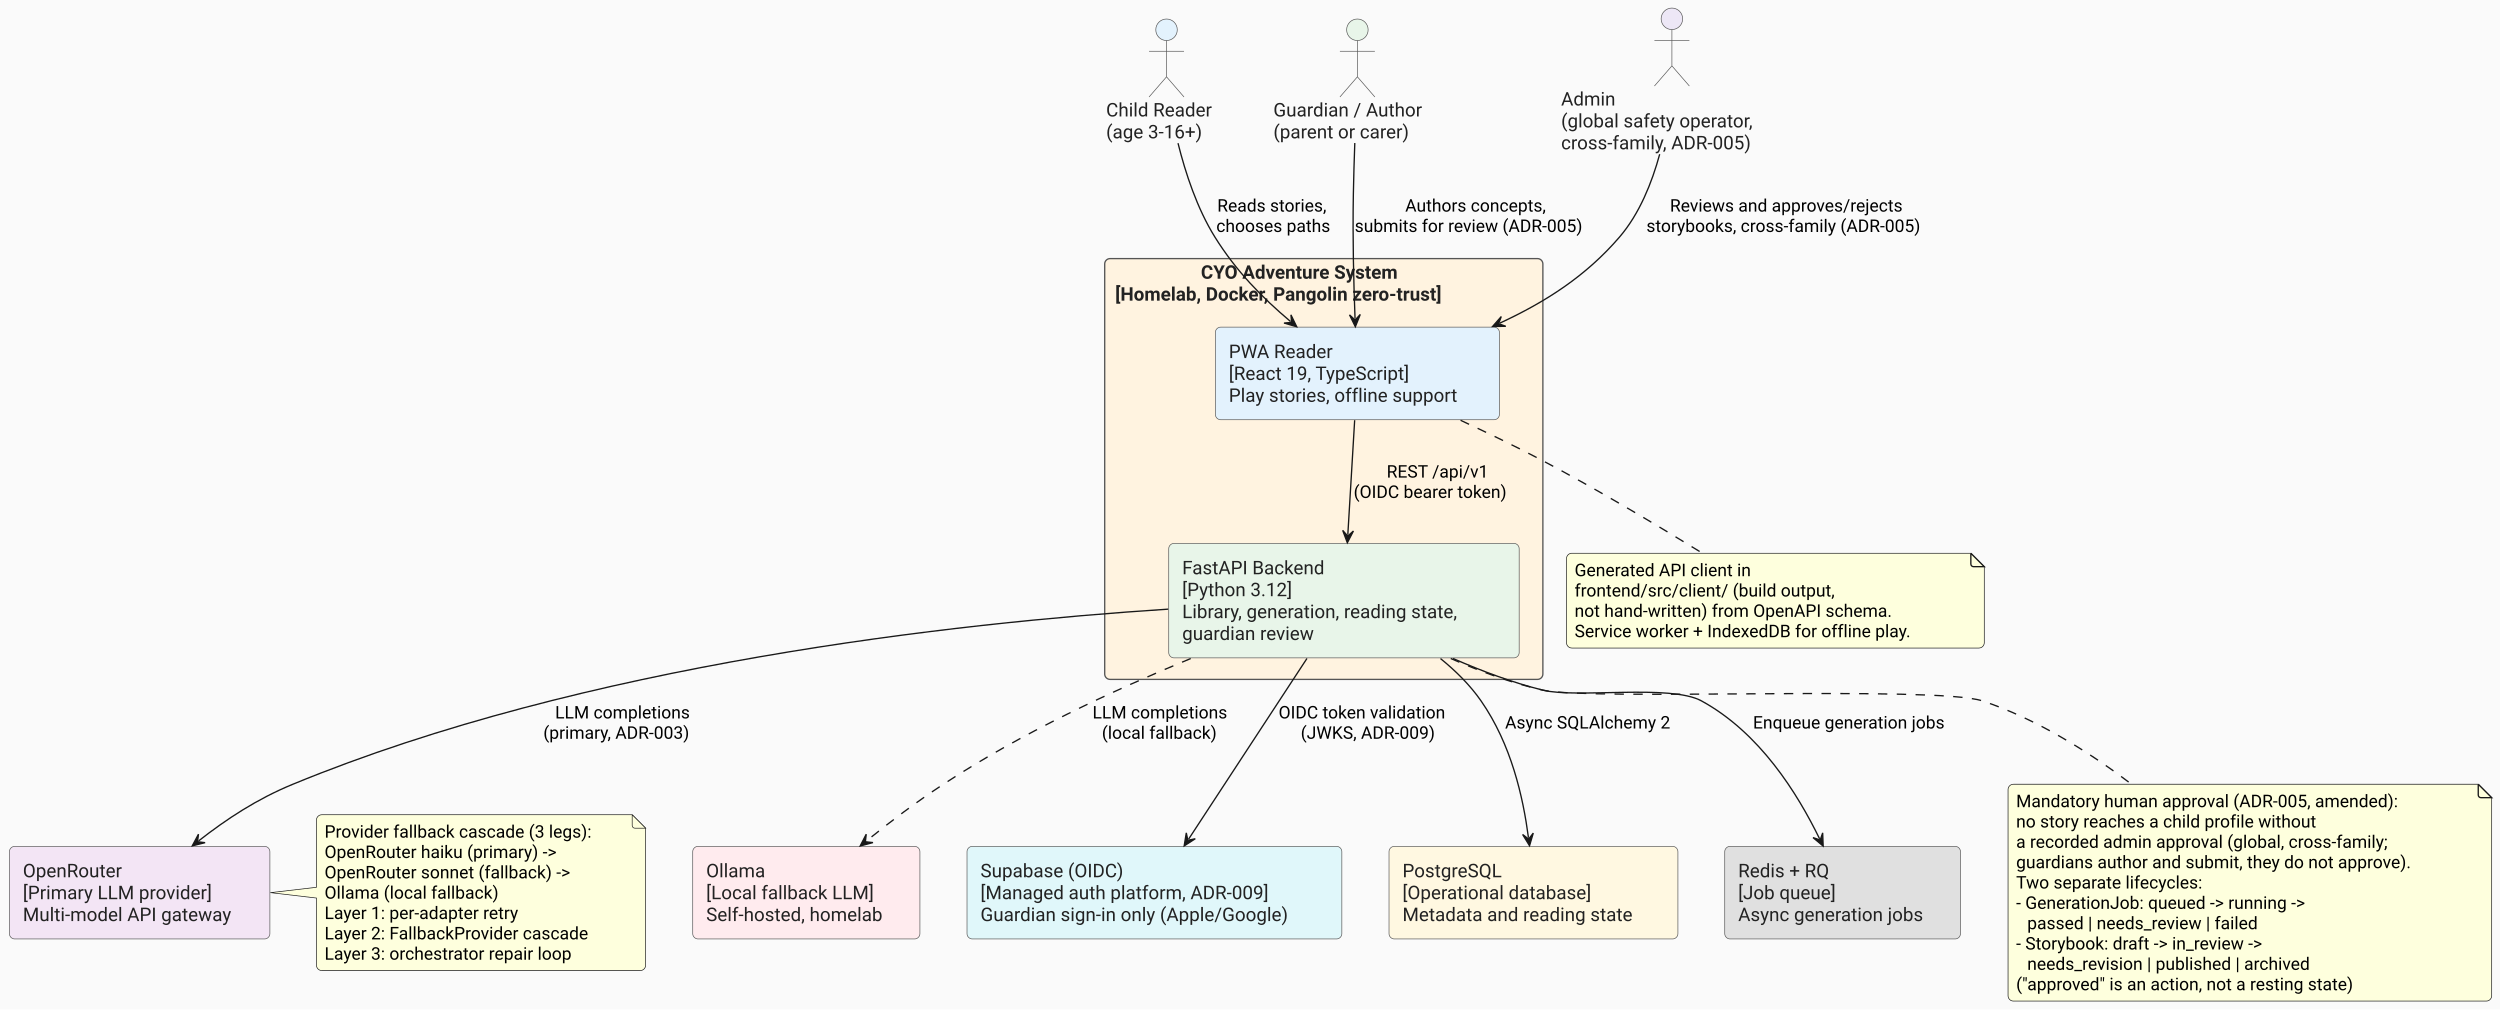
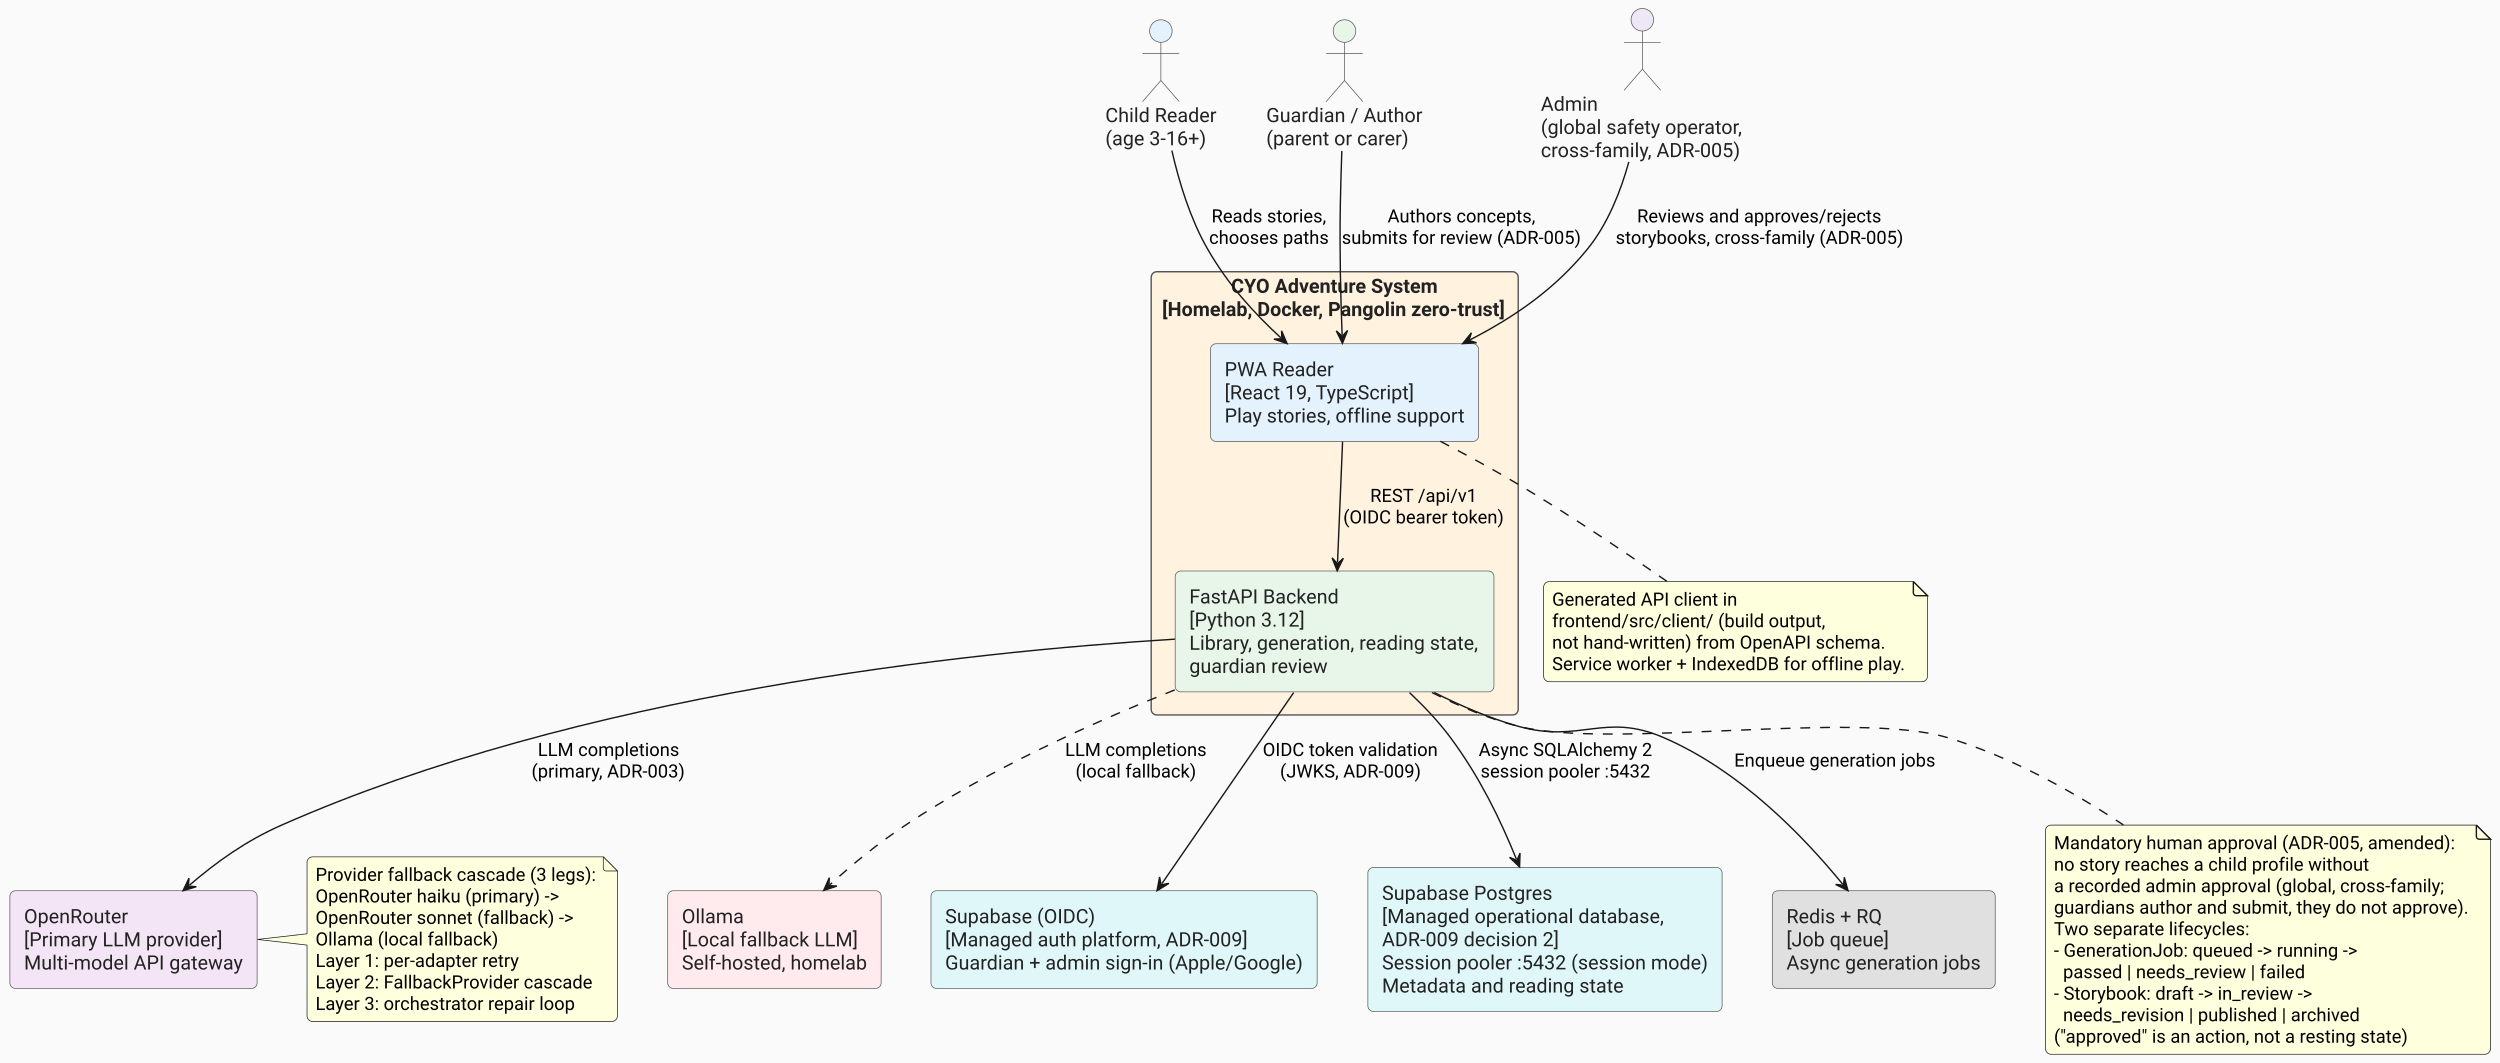
- <svg xmlns="http://www.w3.org/2000/svg" contentStyleType="text/css" data-diagram-type="DESCRIPTION" height="751px" preserveAspectRatio="none" style="width:1860px;height:751px;background:#FAFAFA;" version="1.1" viewBox="0 0 1860 751" width="1860px" zoomAndPan="magnify">
+ <svg xmlns="http://www.w3.org/2000/svg" contentStyleType="text/css" data-diagram-type="DESCRIPTION" height="753px" preserveAspectRatio="none" style="width:1771px;height:753px;background:#FAFAFA;" version="1.1" viewBox="0 0 1771 753" width="1771px" zoomAndPan="magnify">
  <defs />
  <g>
-     <rect fill="#FAFAFA" height="751" style="stroke:none;stroke-width:1;" width="1860" x="0" y="0" />
-     <g class="cluster" data-qualified-name="system" data-source-line="38" id="ent0005">
-       <rect fill="#FFF3E0" height="313.08" rx="4" ry="4" style="stroke:#555555;stroke-width:1;" width="326" x="821.9" y="192.39" />
-       <text fill="#222222" font-family="'Roboto'" font-size="14" font-weight="bold" lengthAdjust="spacing" textLength="182.882" x="893.459" y="207.385">CYO Adventure System</text>
-       <text fill="#222222" font-family="'Roboto'" font-size="14" font-weight="bold" lengthAdjust="spacing" textLength="310.434" x="829.683" y="223.682">[Homelab, Docker, Pangolin zero-trust]</text>
+     <rect fill="#FAFAFA" height="753" style="stroke:none;stroke-width:1;" width="1771" x="0" y="0" />
+     <g class="cluster" data-qualified-name="system" data-source-line="40" id="ent0005">
+       <rect fill="#FFF3E0" height="314" rx="4" ry="4" style="stroke:#555555;stroke-width:1;" width="260" x="815.5" y="192.5" />
+       <text fill="#222222" font-family="'Roboto'" font-size="14" font-weight="bold" lengthAdjust="spacing" textLength="146.795" x="872.102" y="207.488">CYO Adventure System</text>
+       <text fill="#222222" font-family="'Roboto'" font-size="14" font-weight="bold" lengthAdjust="spacing" textLength="244.535" x="823.232" y="223.894">[Homelab, Docker, Pangolin zero-trust]</text>
    </g>
-     <g class="entity" data-qualified-name="system.pwa" data-source-line="39" id="ent0006">
-       <rect fill="#E3F2FD" height="68.891" rx="4" ry="4" style="stroke:#555555;stroke-width:0.5;" width="211.338" x="904.23" y="243.39" />
-       <text fill="#222222" font-family="'Roboto'" font-size="14" lengthAdjust="spacing" textLength="86.488" x="914.23" y="266.385">PWA Reader</text>
-       <text fill="#222222" font-family="'Roboto'" font-size="14" lengthAdjust="spacing" textLength="157.138" x="914.23" y="282.682">[React 19, TypeScript]</text>
-       <text fill="#222222" font-family="'Roboto'" font-size="14" lengthAdjust="spacing" textLength="191.338" x="914.23" y="298.979">Play stories, offline support</text>
+     <g class="entity" data-qualified-name="system.pwa" data-source-line="41" id="ent0006">
+       <rect fill="#E3F2FD" height="69.219" rx="4" ry="4" style="stroke:#555555;stroke-width:0.5;" width="189.894" x="857.5" y="243.5" />
+       <text fill="#222222" font-family="'Roboto'" font-size="14" lengthAdjust="spacing" textLength="77.588" x="867.5" y="266.488">PWA Reader</text>
+       <text fill="#222222" font-family="'Roboto'" font-size="14" lengthAdjust="spacing" textLength="134.928" x="867.5" y="282.894">[React 19, TypeScript]</text>
+       <text fill="#222222" font-family="'Roboto'" font-size="14" lengthAdjust="spacing" textLength="169.894" x="867.5" y="299.301">Play stories, offline support</text>
    </g>
-     <g class="entity" data-qualified-name="system.backend" data-source-line="40" id="ent0007">
-       <rect fill="#E8F5E9" height="85.188" rx="4" ry="4" style="stroke:#555555;stroke-width:0.5;" width="260.741" x="869.53" y="404.28" />
-       <text fill="#222222" font-family="'Roboto'" font-size="14" lengthAdjust="spacing" textLength="116.375" x="879.53" y="427.275">FastAPI Backend</text>
-       <text fill="#222222" font-family="'Roboto'" font-size="14" lengthAdjust="spacing" textLength="95.074" x="879.53" y="443.572">[Python 3.12]</text>
-       <text fill="#222222" font-family="'Roboto'" font-size="14" lengthAdjust="spacing" textLength="240.741" x="879.53" y="459.869">Library, generation, reading state,</text>
-       <text fill="#222222" font-family="'Roboto'" font-size="14" lengthAdjust="spacing" textLength="113.381" x="879.53" y="476.166">guardian review</text>
+     <g class="entity" data-qualified-name="system.backend" data-source-line="42" id="ent0007">
+       <rect fill="#E8F5E9" height="85.625" rx="4" ry="4" style="stroke:#555555;stroke-width:0.5;" width="225.816" x="832.5" y="404.5" />
+       <text fill="#222222" font-family="'Roboto'" font-size="14" lengthAdjust="spacing" textLength="106.217" x="842.5" y="427.488">FastAPI Backend</text>
+       <text fill="#222222" font-family="'Roboto'" font-size="14" lengthAdjust="spacing" textLength="81.655" x="842.5" y="443.894">[Python 3.12]</text>
+       <text fill="#222222" font-family="'Roboto'" font-size="14" lengthAdjust="spacing" textLength="205.816" x="842.5" y="460.301">Library, generation, reading state,</text>
+       <text fill="#222222" font-family="'Roboto'" font-size="14" lengthAdjust="spacing" textLength="98.356" x="842.5" y="476.707">guardian review</text>
    </g>
-     <g class="entity" data-qualified-name="child" data-source-line="33" id="ent0002">
-       <ellipse cx="867.9" cy="22.15" fill="#E3F2FD" rx="8" ry="8" style="stroke:#555555;stroke-width:0.5;" />
-       <path d="M867.9,30.15 L867.9,57.15 M854.9,38.15 L880.9,38.15 M867.9,57.15 L854.9,72.15 M867.9,57.15 L880.9,72.15" fill="none" style="stroke:#555555;stroke-width:0.5;" />
-       <text fill="#222222" font-family="'Roboto'" font-size="14" lengthAdjust="spacing" textLength="89.94" x="822.93" y="86.645">Child Reader</text>
-       <text fill="#222222" font-family="'Roboto'" font-size="14" lengthAdjust="spacing" textLength="84.957" x="822.93" y="102.942">(age 3-16+)</text>
+     <g class="entity" data-qualified-name="child" data-source-line="35" id="ent0002">
+       <ellipse cx="822.365" cy="22" fill="#E3F2FD" rx="8" ry="8" style="stroke:#555555;stroke-width:0.5;" />
+       <path d="M822.365,30 L822.365,57 M809.365,38 L835.365,38 M822.365,57 L809.365,72 M822.365,57 L835.365,72" fill="none" style="stroke:#555555;stroke-width:0.5;" />
+       <text fill="#222222" font-family="'Roboto'" font-size="14" lengthAdjust="spacing" textLength="78.73" x="783" y="86.488">Child Reader</text>
+       <text fill="#222222" font-family="'Roboto'" font-size="14" lengthAdjust="spacing" textLength="71.456" x="783" y="102.894">(age 3-16+)</text>
    </g>
-     <g class="entity" data-qualified-name="guardian" data-source-line="34" id="ent0003">
-       <ellipse cx="1009.898" cy="22.15" fill="#E8F5E9" rx="8" ry="8" style="stroke:#555555;stroke-width:0.5;" />
-       <path d="M1009.898,30.15 L1009.898,57.15 M996.898,38.15 L1022.898,38.15 M1009.898,57.15 L996.898,72.15 M1009.898,57.15 L1022.898,72.15" fill="none" style="stroke:#555555;stroke-width:0.5;" />
-       <text fill="#222222" font-family="'Roboto'" font-size="14" lengthAdjust="spacing" textLength="125.036" x="947.38" y="86.645">Guardian / Author</text>
-       <text fill="#222222" font-family="'Roboto'" font-size="14" lengthAdjust="spacing" textLength="116.744" x="947.38" y="102.942">(parent or carer)</text>
+     <g class="entity" data-qualified-name="guardian" data-source-line="36" id="ent0003">
+       <ellipse cx="952.426" cy="22" fill="#E8F5E9" rx="8" ry="8" style="stroke:#555555;stroke-width:0.5;" />
+       <path d="M952.426,30 L952.426,57 M939.426,38 L965.426,38 M952.426,57 L939.426,72 M952.426,57 L965.426,72" fill="none" style="stroke:#555555;stroke-width:0.5;" />
+       <text fill="#222222" font-family="'Roboto'" font-size="14" lengthAdjust="spacing" textLength="110.852" x="897" y="86.488">Guardian / Author</text>
+       <text fill="#222222" font-family="'Roboto'" font-size="14" lengthAdjust="spacing" textLength="101.151" x="897" y="102.894">(parent or carer)</text>
    </g>
-     <g class="entity" data-qualified-name="admin" data-source-line="35" id="ent0004">
-       <ellipse cx="1243.895" cy="14" fill="#EDE7F6" rx="8" ry="8" style="stroke:#555555;stroke-width:0.5;" />
-       <path d="M1243.895,22 L1243.895,49 M1230.895,30 L1256.895,30 M1243.895,49 L1230.895,64 M1243.895,49 L1256.895,64" fill="none" style="stroke:#555555;stroke-width:0.5;" />
-       <text fill="#222222" font-family="'Roboto'" font-size="14" lengthAdjust="spacing" textLength="44.864" x="1161.44" y="78.495">Admin</text>
-       <text fill="#222222" font-family="'Roboto'" font-size="14" lengthAdjust="spacing" textLength="164.91" x="1161.44" y="94.792">(global safety operator,</text>
-       <text fill="#222222" font-family="'Roboto'" font-size="14" lengthAdjust="spacing" textLength="161.089" x="1161.44" y="111.089">cross-family, ADR-005)</text>
+     <g class="entity" data-qualified-name="admin" data-source-line="37" id="ent0004">
+       <ellipse cx="1163.448" cy="14" fill="#EDE7F6" rx="8" ry="8" style="stroke:#555555;stroke-width:0.5;" />
+       <path d="M1163.448,22 L1163.448,49 M1150.448,30 L1176.448,30 M1163.448,49 L1150.448,64 M1163.448,49 L1176.448,64" fill="none" style="stroke:#555555;stroke-width:0.5;" />
+       <text fill="#222222" font-family="'Roboto'" font-size="14" lengthAdjust="spacing" textLength="40.441" x="1091.5" y="78.488">Admin</text>
+       <text fill="#222222" font-family="'Roboto'" font-size="14" lengthAdjust="spacing" textLength="143.897" x="1091.5" y="94.894">(global safety operator,</text>
+       <text fill="#222222" font-family="'Roboto'" font-size="14" lengthAdjust="spacing" textLength="142.092" x="1091.5" y="111.301">cross-family, ADR-005)</text>
    </g>
-     <g class="entity" data-qualified-name="openrouter" data-source-line="44" id="ent0008">
-       <rect fill="#F3E5F5" height="68.891" rx="4" ry="4" style="stroke:#555555;stroke-width:0.5;" width="193.797" x="7" y="629.69" />
-       <text fill="#222222" font-family="'Roboto'" font-size="14" lengthAdjust="spacing" textLength="84.417" x="17" y="652.685">OpenRouter</text>
-       <text fill="#222222" font-family="'Roboto'" font-size="14" lengthAdjust="spacing" textLength="160.487" x="17" y="668.982">[Primary LLM provider]</text>
-       <text fill="#222222" font-family="'Roboto'" font-size="14" lengthAdjust="spacing" textLength="173.797" x="17" y="685.279">Multi-model API gateway</text>
+     <g class="entity" data-qualified-name="openrouter" data-source-line="46" id="ent0008">
+       <rect fill="#F3E5F5" height="69.219" rx="4" ry="4" style="stroke:#555555;stroke-width:0.5;" width="175.142" x="7" y="631" />
+       <text fill="#222222" font-family="'Roboto'" font-size="14" lengthAdjust="spacing" textLength="73.726" x="17" y="653.988">OpenRouter</text>
+       <text fill="#222222" font-family="'Roboto'" font-size="14" lengthAdjust="spacing" textLength="140.752" x="17" y="670.394">[Primary LLM provider]</text>
+       <text fill="#222222" font-family="'Roboto'" font-size="14" lengthAdjust="spacing" textLength="155.142" x="17" y="686.801">Multi-model API gateway</text>
    </g>
-     <g class="entity" data-qualified-name="ollama" data-source-line="45" id="ent0009">
-       <rect fill="#FFEBEE" height="68.891" rx="4" ry="4" style="stroke:#555555;stroke-width:0.5;" width="169.037" x="515.38" y="629.69" />
-       <text fill="#222222" font-family="'Roboto'" font-size="14" lengthAdjust="spacing" textLength="49.595" x="525.38" y="652.685">Ollama</text>
-       <text fill="#222222" font-family="'Roboto'" font-size="14" lengthAdjust="spacing" textLength="138.592" x="525.38" y="668.982">[Local fallback LLM]</text>
-       <text fill="#222222" font-family="'Roboto'" font-size="14" lengthAdjust="spacing" textLength="149.037" x="525.38" y="685.279">Self-hosted, homelab</text>
+     <g class="entity" data-qualified-name="ollama" data-source-line="47" id="ent0009">
+       <rect fill="#FFEBEE" height="69.219" rx="4" ry="4" style="stroke:#555555;stroke-width:0.5;" width="151.202" x="473" y="631" />
+       <text fill="#222222" font-family="'Roboto'" font-size="14" lengthAdjust="spacing" textLength="43.948" x="483" y="653.988">Ollama</text>
+       <text fill="#222222" font-family="'Roboto'" font-size="14" lengthAdjust="spacing" textLength="124.735" x="483" y="670.394">[Local fallback LLM]</text>
+       <text fill="#222222" font-family="'Roboto'" font-size="14" lengthAdjust="spacing" textLength="131.202" x="483" y="686.801">Self-hosted, homelab</text>
    </g>
-     <g class="entity" data-qualified-name="supabase_auth" data-source-line="46" id="ent0010">
-       <rect fill="#E0F7FA" height="68.891" rx="4" ry="4" style="stroke:#555555;stroke-width:0.5;" width="278.87" x="719.46" y="629.69" />
-       <text fill="#222222" font-family="'Roboto'" font-size="14" lengthAdjust="spacing" textLength="119.677" x="729.46" y="652.685">Supabase (OIDC)</text>
-       <text fill="#222222" font-family="'Roboto'" font-size="14" lengthAdjust="spacing" textLength="246.627" x="729.46" y="668.982">[Managed auth platform, ADR-009]</text>
-       <text fill="#222222" font-family="'Roboto'" font-size="14" lengthAdjust="spacing" textLength="258.87" x="729.46" y="685.279">Guardian sign-in only (Apple/Google)</text>
+     <g class="entity" data-qualified-name="supabase_auth" data-source-line="48" id="ent0010">
+       <rect fill="#E0F7FA" height="69.219" rx="4" ry="4" style="stroke:#555555;stroke-width:0.5;" width="273.565" x="659.5" y="631" />
+       <text fill="#222222" font-family="'Roboto'" font-size="14" lengthAdjust="spacing" textLength="106.511" x="669.5" y="653.988">Supabase (OIDC)</text>
+       <text fill="#222222" font-family="'Roboto'" font-size="14" lengthAdjust="spacing" textLength="214.341" x="669.5" y="670.394">[Managed auth platform, ADR-009]</text>
+       <text fill="#222222" font-family="'Roboto'" font-size="14" lengthAdjust="spacing" textLength="253.565" x="669.5" y="686.801">Guardian + admin sign-in (Apple/Google)</text>
    </g>
-     <g class="entity" data-qualified-name="postgres" data-source-line="47" id="ent0011">
-       <rect fill="#FFF8E1" height="68.891" rx="4" ry="4" style="stroke:#555555;stroke-width:0.5;" width="214.934" x="1033.43" y="629.69" />
-       <text fill="#222222" font-family="'Roboto'" font-size="14" lengthAdjust="spacing" textLength="80.753" x="1043.43" y="652.685">PostgreSQL</text>
-       <text fill="#222222" font-family="'Roboto'" font-size="14" lengthAdjust="spacing" textLength="162.422" x="1043.43" y="668.982">[Operational database]</text>
-       <text fill="#222222" font-family="'Roboto'" font-size="14" lengthAdjust="spacing" textLength="194.934" x="1043.43" y="685.279">Metadata and reading state</text>
+     <g class="entity" data-qualified-name="postgres" data-source-line="49" id="ent0011">
+       <rect fill="#E0F7FA" height="102.031" rx="4" ry="4" style="stroke:#555555;stroke-width:0.5;" width="250.932" x="969" y="614.5" />
+       <text fill="#222222" font-family="'Roboto'" font-size="14" lengthAdjust="spacing" textLength="120.982" x="979" y="637.488">Supabase Postgres</text>
+       <text fill="#222222" font-family="'Roboto'" font-size="14" lengthAdjust="spacing" textLength="199.958" x="979" y="653.894">[Managed operational database,</text>
+       <text fill="#222222" font-family="'Roboto'" font-size="14" lengthAdjust="spacing" textLength="125.344" x="979" y="670.301">ADR-009 decision 2]</text>
+       <text fill="#222222" font-family="'Roboto'" font-size="14" lengthAdjust="spacing" textLength="230.932" x="979" y="686.707">Session pooler :5432 (session mode)</text>
+       <text fill="#222222" font-family="'Roboto'" font-size="14" lengthAdjust="spacing" textLength="171.309" x="979" y="703.113">Metadata and reading state</text>
    </g>
-     <g class="entity" data-qualified-name="redis" data-source-line="48" id="ent0012">
-       <rect fill="#E0E0E0" height="68.891" rx="4" ry="4" style="stroke:#555555;stroke-width:0.5;" width="175.401" x="1283.2" y="629.69" />
-       <text fill="#222222" font-family="'Roboto'" font-size="14" lengthAdjust="spacing" textLength="79.789" x="1293.2" y="652.685">Redis + RQ</text>
-       <text fill="#222222" font-family="'Roboto'" font-size="14" lengthAdjust="spacing" textLength="80.814" x="1293.2" y="668.982">[Job queue]</text>
-       <text fill="#222222" font-family="'Roboto'" font-size="14" lengthAdjust="spacing" textLength="155.401" x="1293.2" y="685.279">Async generation jobs</text>
+     <g class="entity" data-qualified-name="redis" data-source-line="50" id="ent0012">
+       <rect fill="#E0E0E0" height="69.219" rx="4" ry="4" style="stroke:#555555;stroke-width:0.5;" width="157.908" x="1255.5" y="631" />
+       <text fill="#222222" font-family="'Roboto'" font-size="14" lengthAdjust="spacing" textLength="67.724" x="1265.5" y="653.988">Redis + RQ</text>
+       <text fill="#222222" font-family="'Roboto'" font-size="14" lengthAdjust="spacing" textLength="72.707" x="1265.5" y="670.394">[Job queue]</text>
+       <text fill="#222222" font-family="'Roboto'" font-size="14" lengthAdjust="spacing" textLength="137.908" x="1265.5" y="686.801">Async generation jobs</text>
    </g>
-     <g class="entity" data-qualified-name="GMN22" data-source-line="62" id="ent0023">
-       <path d="M1165.48,415.61 L1165.48,478.141 A4,4 0 0 0 1169.48,482.141 L1472.308,482.141 A4,4 0 0 0 1476.308,478.141 L1476.308,421.61 L1466.308,411.61 L1169.48,411.61 A4,4 0 0 0 1165.48,415.61" fill="#FEFFDD" style="stroke:#181818;stroke-width:0.5;" />
-       <path d="M1466.308,411.61 L1466.308,419.61 A2,2 0 0 0 1468.308,421.61 L1476.308,421.61 L1466.308,411.61" fill="#FEFFDD" style="stroke:#181818;stroke-width:1;" />
-       <text fill="#000000" font-family="'Roboto'" font-size="13" lengthAdjust="spacing" textLength="149.487" x="1171.48" y="428.677">Generated API client in</text>
-       <text fill="#000000" font-family="'Roboto'" font-size="13" lengthAdjust="spacing" textLength="216.125" x="1171.48" y="443.81">frontend/src/client/ (build output,</text>
-       <text fill="#000000" font-family="'Roboto'" font-size="13" lengthAdjust="spacing" textLength="267.046" x="1171.48" y="458.942">not hand-written) from OpenAPI schema.</text>
-       <text fill="#000000" font-family="'Roboto'" font-size="13" lengthAdjust="spacing" textLength="289.828" x="1171.48" y="474.075">Service worker + IndexedDB for offline play.</text>
+     <g class="entity" data-qualified-name="GMN22" data-source-line="64" id="ent0023">
+       <path d="M1093.5,416 L1093.5,478.938 A4,4 0 0 0 1097.5,482.938 L1361.417,482.938 A4,4 0 0 0 1365.417,478.938 L1365.417,422 L1355.417,412 L1097.5,412 A4,4 0 0 0 1093.5,416" fill="#FEFFDD" style="stroke:#181818;stroke-width:0.5;" />
+       <path d="M1355.417,412 L1355.417,420 A2,2 0 0 0 1357.417,422 L1365.417,422 L1355.417,412" fill="#FEFFDD" style="stroke:#181818;stroke-width:1;" />
+       <text fill="#000000" font-family="'Roboto'" font-size="13" lengthAdjust="spacing" textLength="131.46" x="1099.5" y="429.06">Generated API client in</text>
+       <text fill="#000000" font-family="'Roboto'" font-size="13" lengthAdjust="spacing" textLength="193.769" x="1099.5" y="444.295">frontend/src/client/ (build output,</text>
+       <text fill="#000000" font-family="'Roboto'" font-size="13" lengthAdjust="spacing" textLength="236.26" x="1099.5" y="459.529">not hand-written) from OpenAPI schema.</text>
+       <text fill="#000000" font-family="'Roboto'" font-size="13" lengthAdjust="spacing" textLength="250.917" x="1099.5" y="474.764">Service worker + IndexedDB for offline play.</text>
    </g>
-     <g class="entity" data-qualified-name="GMN25" data-source-line="69" id="ent0026">
-       <path d="M235.44,610.17 L235.44,660.14 L201.13,664.14 L235.44,668.14 L235.44,718.1 A4,4 0 0 0 239.44,722.1 L476.347,722.1 A4,4 0 0 0 480.347,718.1 L480.347,616.17 L470.347,606.17 L239.44,606.17 A4,4 0 0 0 235.44,610.17" fill="#FEFFDD" style="stroke:#181818;stroke-width:0.5;" />
-       <path d="M470.347,606.17 L470.347,614.17 A2,2 0 0 0 472.347,616.17 L480.347,616.17 L470.347,606.17" fill="#FEFFDD" style="stroke:#181818;stroke-width:0.5;" />
-       <text fill="#000000" font-family="'Roboto'" font-size="13" lengthAdjust="spacing" textLength="223.907" x="241.44" y="623.237">Provider fallback cascade (3 legs):</text>
-       <text fill="#000000" font-family="'Roboto'" font-size="13" lengthAdjust="spacing" textLength="202.973" x="241.44" y="638.37">OpenRouter haiku (primary) -&gt;</text>
-       <text fill="#000000" font-family="'Roboto'" font-size="13" lengthAdjust="spacing" textLength="211.472" x="241.44" y="653.503">OpenRouter sonnet (fallback) -&gt;</text>
-       <text fill="#000000" font-family="'Roboto'" font-size="13" lengthAdjust="spacing" textLength="145.412" x="241.44" y="668.635">Ollama (local fallback)</text>
-       <text fill="#000000" font-family="'Roboto'" font-size="13" lengthAdjust="spacing" textLength="169.933" x="241.44" y="683.768">Layer 1: per-adapter retry</text>
-       <text fill="#000000" font-family="'Roboto'" font-size="13" lengthAdjust="spacing" textLength="222.143" x="241.44" y="698.901">Layer 2: FallbackProvider cascade</text>
-       <text fill="#000000" font-family="'Roboto'" font-size="13" lengthAdjust="spacing" textLength="211.974" x="241.44" y="714.034">Layer 3: orchestrator repair loop</text>
+     <g class="entity" data-qualified-name="GMN25" data-source-line="71" id="ent0026">
+       <path d="M217.5,611 L217.5,661.5 L182.33,665.5 L217.5,669.5 L217.5,719.641 A4,4 0 0 0 221.5,723.641 L433.366,723.641 A4,4 0 0 0 437.366,719.641 L437.366,617 L427.366,607 L221.5,607 A4,4 0 0 0 217.5,611" fill="#FEFFDD" style="stroke:#181818;stroke-width:0.5;" />
+       <path d="M427.366,607 L427.366,615 A2,2 0 0 0 429.366,617 L437.366,617 L427.366,607" fill="#FEFFDD" style="stroke:#181818;stroke-width:0.5;" />
+       <text fill="#000000" font-family="'Roboto'" font-size="13" lengthAdjust="spacing" textLength="198.866" x="223.5" y="624.061">Provider fallback cascade (3 legs):</text>
+       <text fill="#000000" font-family="'Roboto'" font-size="13" lengthAdjust="spacing" textLength="172.542" x="223.5" y="639.295">OpenRouter haiku (primary) -&gt;</text>
+       <text fill="#000000" font-family="'Roboto'" font-size="13" lengthAdjust="spacing" textLength="182.806" x="223.5" y="654.529">OpenRouter sonnet (fallback) -&gt;</text>
+       <text fill="#000000" font-family="'Roboto'" font-size="13" lengthAdjust="spacing" textLength="129.524" x="223.5" y="669.764">Ollama (local fallback)</text>
+       <text fill="#000000" font-family="'Roboto'" font-size="13" lengthAdjust="spacing" textLength="144.276" x="223.5" y="684.998">Layer 1: per-adapter retry</text>
+       <text fill="#000000" font-family="'Roboto'" font-size="13" lengthAdjust="spacing" textLength="196.79" x="223.5" y="700.232">Layer 2: FallbackProvider cascade</text>
+       <text fill="#000000" font-family="'Roboto'" font-size="13" lengthAdjust="spacing" textLength="184.59" x="223.5" y="715.467">Layer 3: orchestrator repair loop</text>
    </g>
-     <g class="entity" data-qualified-name="GMN28" data-source-line="79" id="ent0029">
-       <path d="M1493.99,587.47 L1493.99,740.798 A4,4 0 0 0 1497.99,744.798 L1849.815,744.798 A4,4 0 0 0 1853.815,740.798 L1853.815,593.47 L1843.815,583.47 L1497.99,583.47 A4,4 0 0 0 1493.99,587.47" fill="#FEFFDD" style="stroke:#181818;stroke-width:0.5;" />
-       <path d="M1843.815,583.47 L1843.815,591.47 A2,2 0 0 0 1845.815,593.47 L1853.815,593.47 L1843.815,583.47" fill="#FEFFDD" style="stroke:#181818;stroke-width:1;" />
-       <text fill="#000000" font-family="'Roboto'" font-size="13" lengthAdjust="spacing" textLength="326.111" x="1499.99" y="600.537">Mandatory human approval (ADR-005, amended):</text>
-       <text fill="#000000" font-family="'Roboto'" font-size="13" lengthAdjust="spacing" textLength="254.363" x="1499.99" y="615.67">no story reaches a child profile without</text>
-       <text fill="#000000" font-family="'Roboto'" font-size="13" lengthAdjust="spacing" textLength="316.729" x="1499.99" y="630.803">a recorded admin approval (global, cross-family;</text>
-       <text fill="#000000" font-family="'Roboto'" font-size="13" lengthAdjust="spacing" textLength="338.825" x="1499.99" y="645.935">guardians author and submit, they do not approve).</text>
-       <text fill="#000000" font-family="'Roboto'" font-size="13" lengthAdjust="spacing" textLength="156.736" x="1499.99" y="661.068">Two separate lifecycles:</text>
-       <text fill="#000000" font-family="'Roboto'" font-size="13" lengthAdjust="spacing" textLength="252.605" x="1499.99" y="676.201">- GenerationJob: queued -&gt; running -&gt;</text>
-       <text fill="#000000" font-family="'Roboto'" font-size="13" lengthAdjust="spacing" textLength="196.358" x="1508.255" y="691.334">passed | needs_review | failed</text>
-       <text fill="#000000" font-family="'Roboto'" font-size="13" lengthAdjust="spacing" textLength="219.794" x="1499.99" y="706.467">- Storybook: draft -&gt; in_review -&gt;</text>
-       <text fill="#000000" font-family="'Roboto'" font-size="13" lengthAdjust="spacing" textLength="241.757" x="1508.255" y="721.599">needs_revision | published | archived</text>
-       <text fill="#000000" font-family="'Roboto'" font-size="13" lengthAdjust="spacing" textLength="290.983" x="1499.99" y="736.732">("approved" is an action, not a resting state)</text>
+     <g class="entity" data-qualified-name="GMN28" data-source-line="81" id="ent0029">
+       <path d="M1449,588.5 L1449,742.844 A4,4 0 0 0 1453,746.844 L1760.252,746.844 A4,4 0 0 0 1764.252,742.844 L1764.252,594.5 L1754.252,584.5 L1453,584.5 A4,4 0 0 0 1449,588.5" fill="#FEFFDD" style="stroke:#181818;stroke-width:0.5;" />
+       <path d="M1754.252,584.5 L1754.252,592.5 A2,2 0 0 0 1756.252,594.5 L1764.252,594.5 L1754.252,584.5" fill="#FEFFDD" style="stroke:#181818;stroke-width:1;" />
+       <text fill="#000000" font-family="'Roboto'" font-size="13" lengthAdjust="spacing" textLength="284.438" x="1455" y="601.561">Mandatory human approval (ADR-005, amended):</text>
+       <text fill="#000000" font-family="'Roboto'" font-size="13" lengthAdjust="spacing" textLength="223.533" x="1455" y="616.795">no story reaches a child profile without</text>
+       <text fill="#000000" font-family="'Roboto'" font-size="13" lengthAdjust="spacing" textLength="277.101" x="1455" y="632.029">a recorded admin approval (global, cross-family;</text>
+       <text fill="#000000" font-family="'Roboto'" font-size="13" lengthAdjust="spacing" textLength="294.252" x="1455" y="647.264">guardians author and submit, they do not approve).</text>
+       <text fill="#000000" font-family="'Roboto'" font-size="13" lengthAdjust="spacing" textLength="139.394" x="1455" y="662.498">Two separate lifecycles:</text>
+       <text fill="#000000" font-family="'Roboto'" font-size="13" lengthAdjust="spacing" textLength="215.249" x="1455" y="677.732">- GenerationJob: queued -&gt; running -&gt;</text>
+       <text fill="#000000" font-family="'Roboto'" font-size="13" lengthAdjust="spacing" textLength="171.691" x="1461.449" y="692.967">passed | needs_review | failed</text>
+       <text fill="#000000" font-family="'Roboto'" font-size="13" lengthAdjust="spacing" textLength="183.511" x="1455" y="708.201">- Storybook: draft -&gt; in_review -&gt;</text>
+       <text fill="#000000" font-family="'Roboto'" font-size="13" lengthAdjust="spacing" textLength="210.647" x="1461.449" y="723.436">needs_revision | published | archived</text>
+       <text fill="#000000" font-family="'Roboto'" font-size="13" lengthAdjust="spacing" textLength="251.45" x="1455" y="738.67">("approved" is an action, not a resting state)</text>
    </g>
-     <g class="link" data-entity-1="ent0002" data-entity-2="ent0006" data-link-type="dependency" data-source-line="51" id="lnk13">
-       <path d="M876.44,106.53 C881.98,128.75 890.69,155.19 903.9,176.39 C919.79,201.89 939.095,221.44 960.175,239.23" fill="none" id="child-to-pwa" style="stroke:#181818;stroke-width:1;" />
-       <polygon fill="#181818" points="964.76,243.1,960.462,234.238,960.939,239.875,955.302,240.352,964.76,243.1" style="stroke:#181818;stroke-width:1;" />
-       <text fill="#000000" font-family="'Roboto'" font-size="13" lengthAdjust="spacing" textLength="91.838" x="905.63" y="157.457">Reads stories,</text>
-       <text fill="#000000" font-family="'Roboto'" font-size="13" lengthAdjust="spacing" textLength="93.298" x="904.9" y="172.59">chooses paths</text>
+     <g class="link" data-entity-1="ent0002" data-entity-2="ent0006" data-link-type="dependency" data-source-line="53" id="lnk13">
+       <path d="M830.15,106.64 C835.17,128.75 843.16,155.09 855.5,176.5 C870.03,201.71 887.853,221.298 907.353,239.318" fill="none" id="child-to-pwa" style="stroke:#181818;stroke-width:1;" />
+       <polygon fill="#181818" points="911.76,243.39,907.865,234.344,908.088,239.997,902.435,240.22,911.76,243.39" style="stroke:#181818;stroke-width:1;" />
+       <text fill="#000000" font-family="'Roboto'" font-size="13" lengthAdjust="spacing" textLength="81.345" x="858.239" y="157.56">Reads stories,</text>
+       <text fill="#000000" font-family="'Roboto'" font-size="13" lengthAdjust="spacing" textLength="84.824" x="856.5" y="172.795">chooses paths</text>
    </g>
-     <g class="link" data-entity-1="ent0003" data-entity-2="ent0006" data-link-type="dependency" data-source-line="52" id="lnk14">
-       <path d="M1007.97,106.41 C1007.52,118.74 1007.12,132.07 1006.9,144.39 C1006.3,177.97 1007.131,210.334 1008.152,237.094" fill="none" id="guardian-to-pwa" style="stroke:#181818;stroke-width:1;" />
-       <polygon fill="#181818" points="1008.38,243.09,1012.034,233.944,1008.19,238.094,1004.04,234.249,1008.38,243.09" style="stroke:#181818;stroke-width:1;" />
-       <text fill="#000000" font-family="'Roboto'" font-size="13" lengthAdjust="spacing" textLength="117.413" x="1045.465" y="157.457">Authors concepts,</text>
-       <text fill="#000000" font-family="'Roboto'" font-size="13" lengthAdjust="spacing" textLength="192.543" x="1007.9" y="172.59">submits for review (ADR-005)</text>
+     <g class="link" data-entity-1="ent0003" data-entity-2="ent0006" data-link-type="dependency" data-source-line="54" id="lnk14">
+       <path d="M950.55,106.93 C950.12,119.14 949.72,132.32 949.5,144.5 C948.9,178.09 949.732,210.464 950.752,237.244" fill="none" id="guardian-to-pwa" style="stroke:#181818;stroke-width:1;" />
+       <polygon fill="#181818" points="950.98,243.24,954.635,234.094,950.79,238.244,946.64,234.399,950.98,243.24" style="stroke:#181818;stroke-width:1;" />
+       <text fill="#000000" font-family="'Roboto'" font-size="13" lengthAdjust="spacing" textLength="104.73" x="982.956" y="157.56">Authors concepts,</text>
+       <text fill="#000000" font-family="'Roboto'" font-size="13" lengthAdjust="spacing" textLength="169.641" x="950.5" y="172.795">submits for review (ADR-005)</text>
    </g>
-     <g class="link" data-entity-1="ent0004" data-entity-2="ent0006" data-link-type="dependency" data-source-line="53" id="lnk15">
-       <path d="M1234.81,114.72 C1229.07,135.82 1219.8,159.07 1204.9,176.39 C1179.88,205.48 1149.795,224.711 1115.905,240.391" fill="none" id="admin-to-pwa" style="stroke:#181818;stroke-width:1;" />
-       <polygon fill="#181818" points="1110.46,242.91,1120.308,242.761,1114.998,240.81,1116.948,235.501,1110.46,242.91" style="stroke:#181818;stroke-width:1;" />
-       <text fill="#000000" font-family="'Roboto'" font-size="13" lengthAdjust="spacing" textLength="195.044" x="1242.442" y="157.457">Reviews and approves/rejects</text>
-       <text fill="#000000" font-family="'Roboto'" font-size="13" lengthAdjust="spacing" textLength="230.109" x="1224.91" y="172.59">storybooks, cross-family (ADR-005)</text>
+     <g class="link" data-entity-1="ent0004" data-entity-2="ent0006" data-link-type="dependency" data-source-line="55" id="lnk15">
+       <path d="M1153.87,114.7 C1148.05,135.67 1138.87,158.86 1124.5,176.5 C1101.23,205.05 1072.883,224.491 1041.493,240.671" fill="none" id="admin-to-pwa" style="stroke:#181818;stroke-width:1;" />
+       <polygon fill="#181818" points="1036.16,243.42,1045.993,242.852,1040.604,241.129,1042.327,235.741,1036.16,243.42" style="stroke:#181818;stroke-width:1;" />
+       <text fill="#000000" font-family="'Roboto'" font-size="13" lengthAdjust="spacing" textLength="173.589" x="1159.693" y="157.56">Reviews and approves/rejects</text>
+       <text fill="#000000" font-family="'Roboto'" font-size="13" lengthAdjust="spacing" textLength="203.976" x="1144.5" y="172.795">storybooks, cross-family (ADR-005)</text>
    </g>
-     <g class="link" data-entity-1="ent0006" data-entity-2="ent0007" data-link-type="dependency" data-source-line="54" id="lnk16">
-       <path d="M1007.87,312.64 C1006.3,338.95 1004.457,369.621 1002.777,397.831" fill="none" id="pwa-to-backend" style="stroke:#181818;stroke-width:1;" />
-       <polygon fill="#181818" points="1002.42,403.82,1006.948,395.074,1002.717,398.829,998.962,394.598,1002.42,403.82" style="stroke:#181818;stroke-width:1;" />
-       <text fill="#000000" font-family="'Roboto'" font-size="13" lengthAdjust="spacing" textLength="82.126" x="1031.668" y="355.347">REST /api/v1</text>
-       <text fill="#000000" font-family="'Roboto'" font-size="13" lengthAdjust="spacing" textLength="131.282" x="1007.09" y="370.48">(OIDC bearer token)</text>
+     <g class="link" data-entity-1="ent0006" data-entity-2="ent0007" data-link-type="dependency" data-source-line="56" id="lnk16">
+       <path d="M951.08,312.9 C949.98,339.28 948.69,370.045 947.51,398.335" fill="none" id="pwa-to-backend" style="stroke:#181818;stroke-width:1;" />
+       <polygon fill="#181818" points="947.26,404.33,951.632,395.505,947.468,399.334,943.639,395.171,947.26,404.33" style="stroke:#181818;stroke-width:1;" />
+       <text fill="#000000" font-family="'Roboto'" font-size="13" lengthAdjust="spacing" textLength="75.962" x="970.616" y="355.56">REST /api/v1</text>
+       <text fill="#000000" font-family="'Roboto'" font-size="13" lengthAdjust="spacing" textLength="114.194" x="951.5" y="370.795">(OIDC bearer token)</text>
    </g>
-     <g class="link" data-entity-1="ent0007" data-entity-2="ent0008" data-link-type="dependency" data-source-line="55" id="lnk17">
-       <path d="M869.17,453.2 C709.87,463.55 435.12,493.98 217.9,583.47 C190.89,594.6 168.671,609.32 147.761,625.63" fill="none" id="backend-to-openrouter" style="stroke:#181818;stroke-width:1;" />
-       <polygon fill="#181818" points="143.03,629.32,152.587,626.939,146.972,626.245,147.666,620.631,143.03,629.32" style="stroke:#181818;stroke-width:1;" />
-       <text fill="#000000" font-family="'Roboto'" font-size="13" lengthAdjust="spacing" textLength="109.135" x="413.005" y="534.537">LLM completions</text>
-       <text fill="#000000" font-family="'Roboto'" font-size="13" lengthAdjust="spacing" textLength="126.725" x="404.21" y="549.67">(primary, ADR-003)</text>
+     <g class="link" data-entity-1="ent0007" data-entity-2="ent0008" data-link-type="dependency" data-source-line="57" id="lnk17">
+       <path d="M832.33,452.77 C681.87,462.03 410.41,491.4 199.5,584.5 C173.92,595.79 153.435,610.585 134.215,627.064" fill="none" id="backend-to-openrouter" style="stroke:#181818;stroke-width:1;" />
+       <polygon fill="#181818" points="129.66,630.97,139.096,628.148,133.456,627.715,133.889,622.075,129.66,630.97" style="stroke:#181818;stroke-width:1;" />
+       <text fill="#000000" font-family="'Roboto'" font-size="13" lengthAdjust="spacing" textLength="100.268" x="380.959" y="535.561">LLM completions</text>
+       <text fill="#000000" font-family="'Roboto'" font-size="13" lengthAdjust="spacing" textLength="109.186" x="376.5" y="550.795">(primary, ADR-003)</text>
    </g>
-     <g class="link" data-entity-1="ent0007" data-entity-2="ent0009" data-link-type="dependency" data-source-line="56" id="lnk18">
-       <path d="M885.89,489.96 C828.47,513.55 759.1,545.8 701.9,583.47 C680.69,597.44 663.011,610.834 644.641,625.644" fill="none" id="backend-to-ollama" style="stroke:#181818;stroke-width:1;stroke-dasharray:7,7;" />
-       <polygon fill="#181818" points="639.97,629.41,649.487,626.875,643.862,626.272,644.466,620.647,639.97,629.41" style="stroke:#181818;stroke-width:1;" />
-       <text fill="#000000" font-family="'Roboto'" font-size="13" lengthAdjust="spacing" textLength="109.135" x="812.82" y="534.537">LLM completions</text>
-       <text fill="#000000" font-family="'Roboto'" font-size="13" lengthAdjust="spacing" textLength="95.228" x="819.774" y="549.67">(local fallback)</text>
+     <g class="link" data-entity-1="ent0007" data-entity-2="ent0009" data-link-type="dependency" data-source-line="58" id="lnk18">
+       <path d="M832.18,488.73 C772.91,512.31 700.59,545.19 641.5,584.5 C621.11,598.07 604.718,611.563 587.948,626.744" fill="none" id="backend-to-ollama" style="stroke:#181818;stroke-width:1;stroke-dasharray:7,7;" />
+       <polygon fill="#181818" points="583.5,630.77,592.857,627.696,587.207,627.415,587.488,621.765,583.5,630.77" style="stroke:#181818;stroke-width:1;" />
+       <text fill="#000000" font-family="'Roboto'" font-size="13" lengthAdjust="spacing" textLength="100.268" x="754.5" y="535.561">LLM completions</text>
+       <text fill="#000000" font-family="'Roboto'" font-size="13" lengthAdjust="spacing" textLength="85.49" x="761.889" y="550.795">(local fallback)</text>
    </g>
-     <g class="link" data-entity-1="ent0007" data-entity-2="ent0010" data-link-type="dependency" data-source-line="57" id="lnk19">
-       <path d="M972.38,489.89 C945.69,530.64 908.997,586.641 884.307,624.341" fill="none" id="backend-to-supabase_auth" style="stroke:#181818;stroke-width:1;" />
-       <polygon fill="#181818" points="881.02,629.36,889.297,624.022,883.759,625.177,882.605,619.639,881.02,629.36" style="stroke:#181818;stroke-width:1;" />
-       <text fill="#000000" font-family="'Roboto'" font-size="13" lengthAdjust="spacing" textLength="142.238" x="951.27" y="534.537">OIDC token validation</text>
-       <text fill="#000000" font-family="'Roboto'" font-size="13" lengthAdjust="spacing" textLength="109.313" x="967.733" y="549.67">(JWKS, ADR-009)</text>
+     <g class="link" data-entity-1="ent0007" data-entity-2="ent0010" data-link-type="dependency" data-source-line="59" id="lnk19">
+       <path d="M916.42,490.66 C888.13,531.67 849.127,588.211 823.057,626.001" fill="none" id="backend-to-supabase_auth" style="stroke:#181818;stroke-width:1;" />
+       <polygon fill="#181818" points="819.65,630.94,828.053,625.803,822.489,626.824,821.468,621.26,819.65,630.94" style="stroke:#181818;stroke-width:1;" />
+       <text fill="#000000" font-family="'Roboto'" font-size="13" lengthAdjust="spacing" textLength="124.351" x="894.5" y="535.561">OIDC token validation</text>
+       <text fill="#000000" font-family="'Roboto'" font-size="13" lengthAdjust="spacing" textLength="99.874" x="906.738" y="550.795">(JWKS, ADR-009)</text>
    </g>
-     <g class="link" data-entity-1="ent0007" data-entity-2="ent0011" data-link-type="dependency" data-source-line="58" id="lnk20">
-       <path d="M1071.73,489.97 C1083.08,499.17 1093.74,509.73 1101.9,521.47 C1124.39,553.84 1133.154,592.792 1137.184,623.302" fill="none" id="backend-to-postgres" style="stroke:#181818;stroke-width:1;" />
-       <polygon fill="#181818" points="1137.97,629.25,1140.757,619.804,1137.315,624.293,1132.826,620.851,1137.97,629.25" style="stroke:#181818;stroke-width:1;" />
-       <text fill="#000000" font-family="'Roboto'" font-size="13" lengthAdjust="spacing" textLength="137.255" x="1119.76" y="542.037">Async SQLAlchemy 2</text>
+     <g class="link" data-entity-1="ent0007" data-entity-2="ent0011" data-link-type="dependency" data-source-line="60" id="lnk20">
+       <path d="M998.51,490.65 C1008.9,500.42 1019.15,511.26 1027.5,522.5 C1048.22,550.4 1062.662,580.181 1074.212,608.621" fill="none" id="backend-to-postgres" style="stroke:#181818;stroke-width:1;" />
+       <polygon fill="#181818" points="1076.47,614.18,1076.79,604.336,1074.589,609.548,1069.378,607.346,1076.47,614.18" style="stroke:#181818;stroke-width:1;" />
+       <text fill="#000000" font-family="'Roboto'" font-size="13" lengthAdjust="spacing" textLength="122.795" x="1047.5" y="535.561">Async SQLAlchemy 2</text>
+       <text fill="#000000" font-family="'Roboto'" font-size="13" lengthAdjust="spacing" textLength="120.186" x="1048.804" y="550.795">session pooler :5432</text>
    </g>
-     <g class="link" data-entity-1="ent0007" data-entity-2="ent0012" data-link-type="dependency" data-source-line="59" id="lnk21">
-       <path d="M1081.07,489.93 C1102.3,499.22 1125.53,507.94 1147.9,513.47 C1173.41,519.78 1242.84,508.86 1265.9,521.47 C1309.41,545.26 1337.265,590.279 1353.795,624.099" fill="none" id="backend-to-redis" style="stroke:#181818;stroke-width:1;" />
-       <polygon fill="#181818" points="1356.43,629.49,1356.072,619.648,1354.234,624.998,1348.884,623.161,1356.43,629.49" style="stroke:#181818;stroke-width:1;" />
-       <text fill="#000000" font-family="'Roboto'" font-size="13" lengthAdjust="spacing" textLength="162.735" x="1304.22" y="542.037">Enqueue generation jobs</text>
+     <g class="link" data-entity-1="ent0007" data-entity-2="ent0012" data-link-type="dependency" data-source-line="61" id="lnk21">
+       <path d="M1015.99,490.58 C1034.75,500 1055.39,508.86 1075.5,514.5 C1119.71,526.91 1136.35,504.28 1178.5,522.5 C1233.13,546.11 1277.456,592.32 1305.326,626.32" fill="none" id="backend-to-redis" style="stroke:#181818;stroke-width:1;" />
+       <polygon fill="#181818" points="1309.13,630.96,1306.518,621.464,1305.96,627.093,1300.331,626.535,1309.13,630.96" style="stroke:#181818;stroke-width:1;" />
+       <text fill="#000000" font-family="'Roboto'" font-size="13" lengthAdjust="spacing" textLength="142.81" x="1228.5" y="543.061">Enqueue generation jobs</text>
    </g>
-     <g class="link" data-entity-1="ent0006" data-entity-2="ent0023" data-link-type="association" data-source-line="62" id="lnk24">
-       <path d="M1086.67,312.7 C1106.49,321.9 1127.66,332.14 1146.9,342.28 C1187.64,363.77 1232.24,390.39 1266.09,411.27" fill="none" id="pwa-GMN22" style="stroke:#181818;stroke-width:1;stroke-dasharray:7,7;" />
+     <g class="link" data-entity-1="ent0006" data-entity-2="ent0023" data-link-type="association" data-source-line="64" id="lnk24">
+       <path d="M1020.35,312.62 C1038.18,321.91 1057.25,332.27 1074.5,342.5 C1111.01,364.16 1150.74,390.89 1180.84,411.82" fill="none" id="pwa-GMN22" style="stroke:#181818;stroke-width:1;stroke-dasharray:7,7;" />
    </g>
-     <g class="link" data-entity-1="ent0007" data-entity-2="ent0029" data-link-type="association" data-source-line="79" id="lnk30">
-       <path d="M1079.36,489.92 C1101.01,499.46 1124.86,508.3 1147.9,513.47 C1183.36,521.43 1440.42,509.99 1474.9,521.47 C1514.53,534.67 1553.12,558.69 1585.61,583.24" fill="none" id="backend-GMN28" style="stroke:#181818;stroke-width:1;stroke-dasharray:7,7;" />
+     <g class="link" data-entity-1="ent0007" data-entity-2="ent0029" data-link-type="association" data-source-line="81" id="lnk30">
+       <path d="M1014.44,490.6 C1033.56,500.27 1054.77,509.25 1075.5,514.5 C1141.01,531.09 1314.79,503 1379.5,522.5 C1423.34,535.71 1467.05,559.78 1504.24,584.39" fill="none" id="backend-GMN28" style="stroke:#181818;stroke-width:1;stroke-dasharray:7,7;" />
    </g>
  </g>
</svg>
